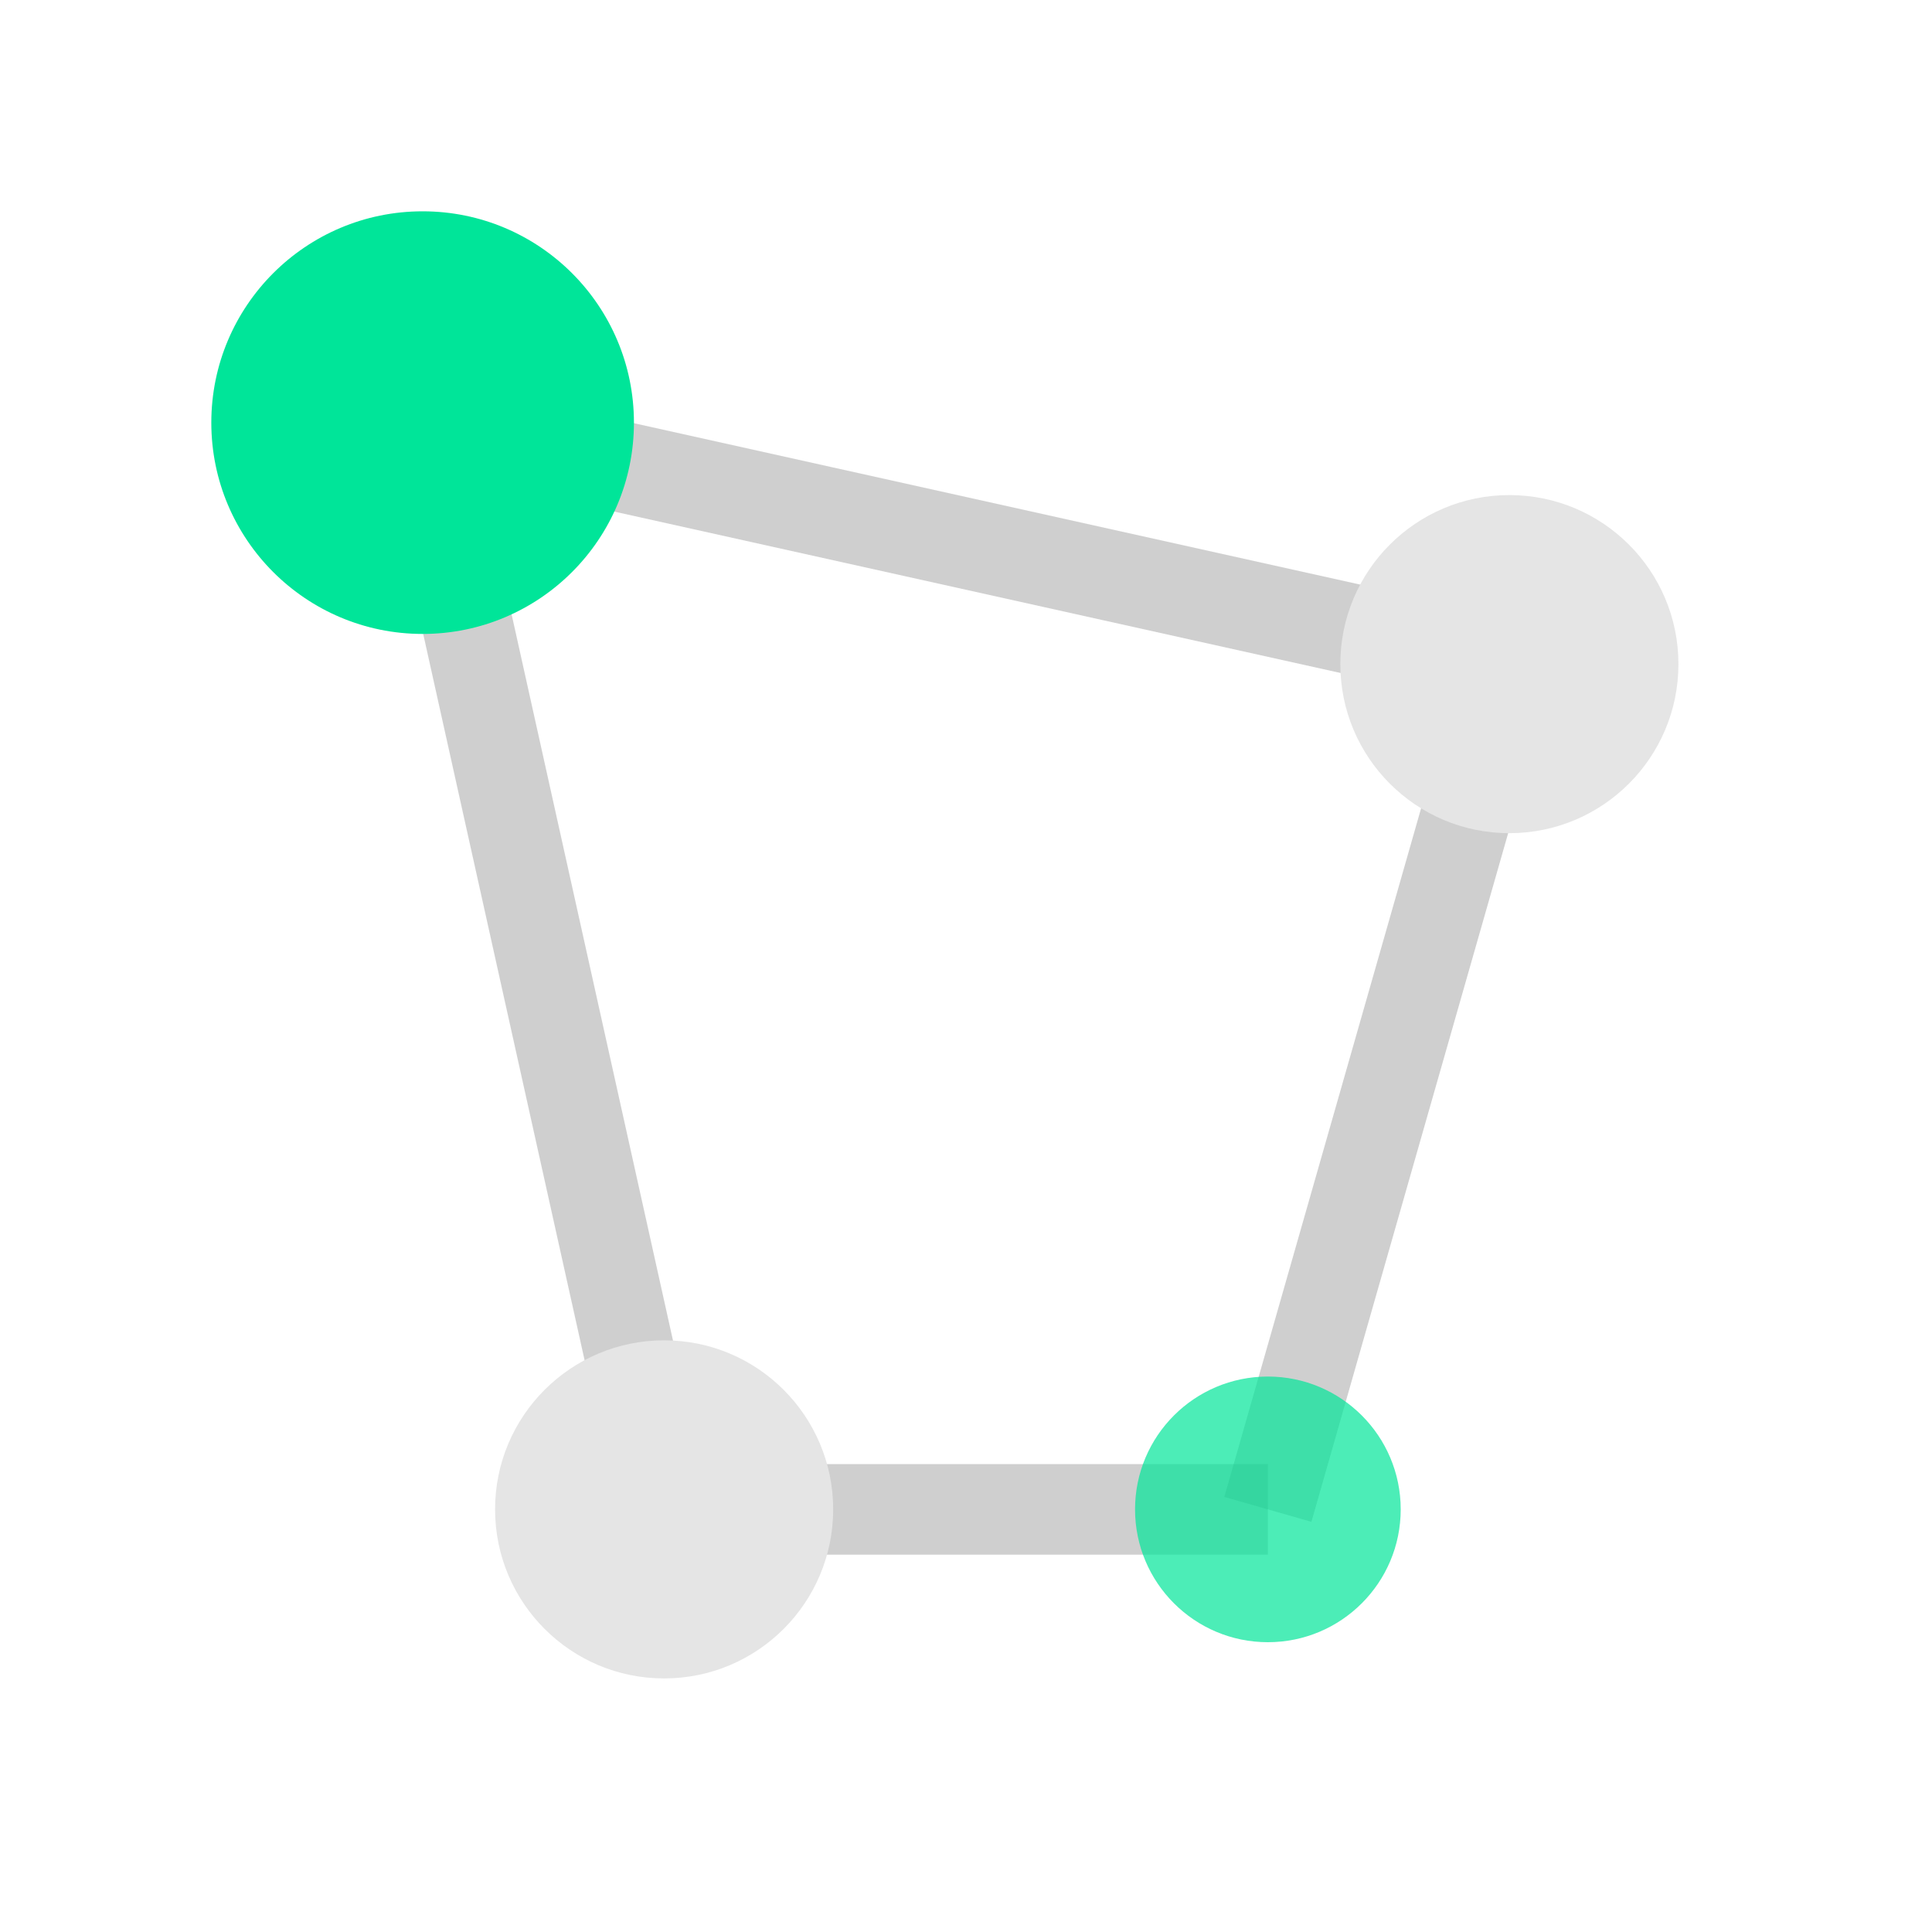
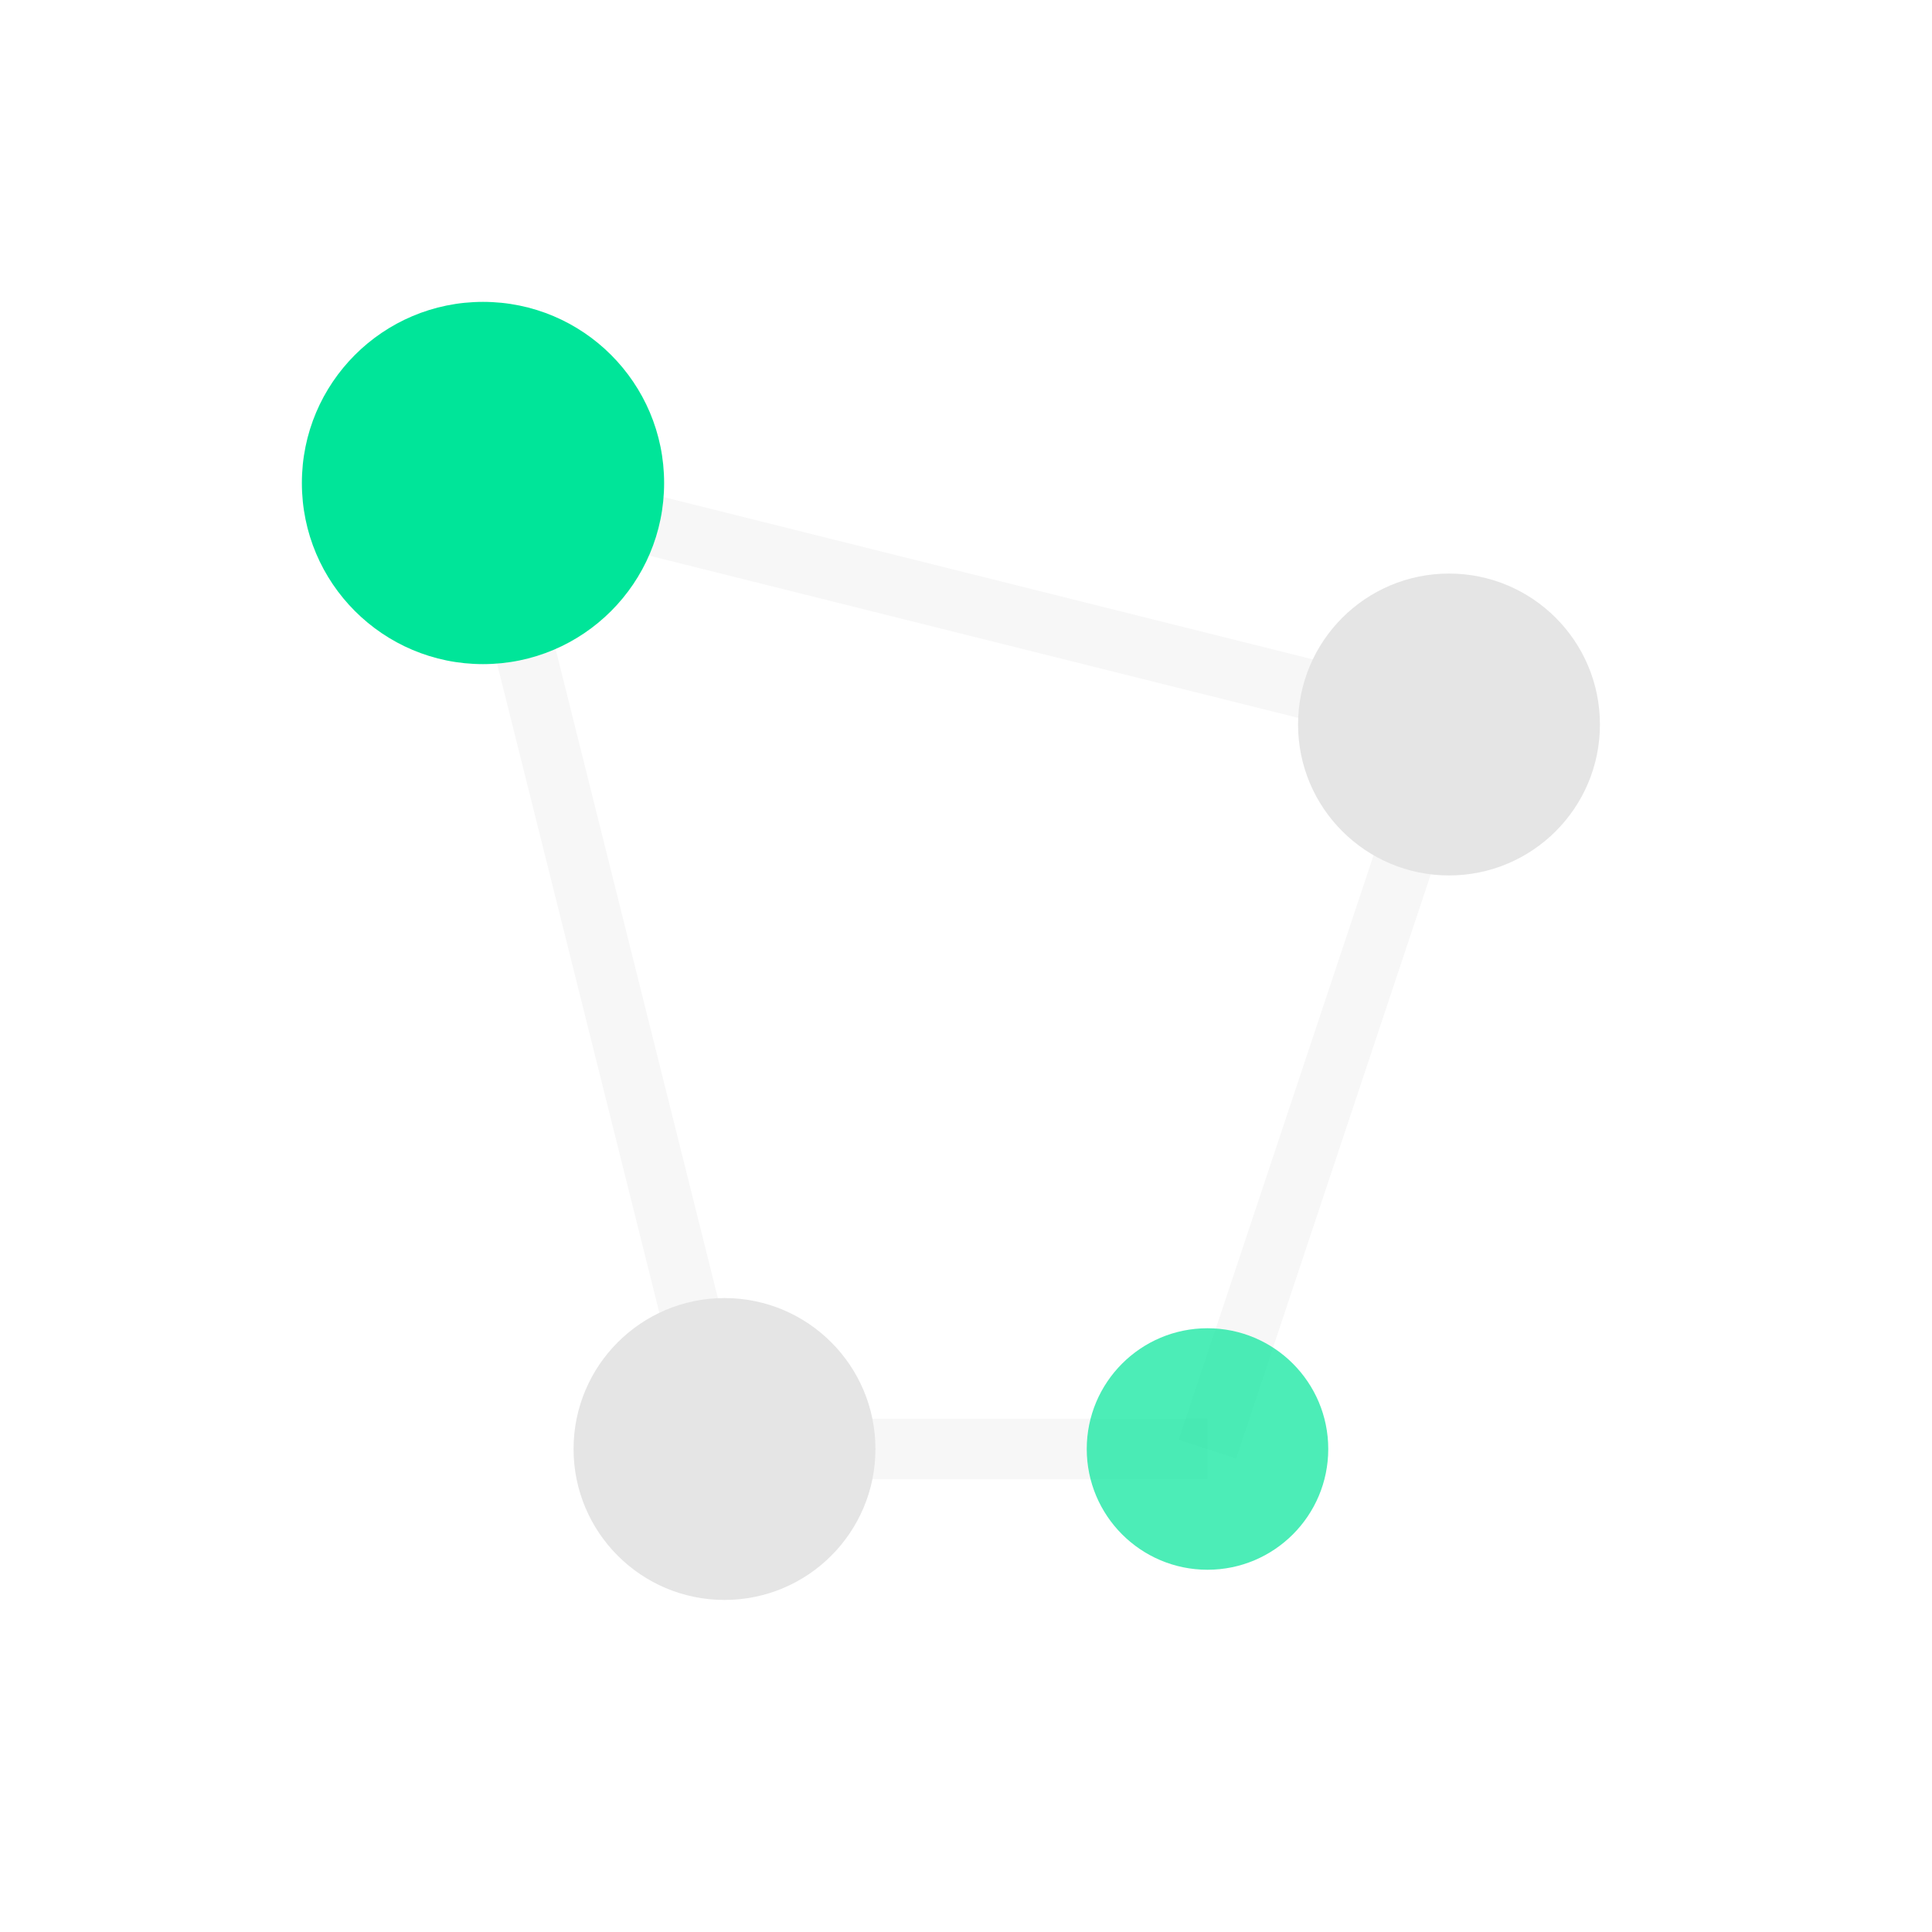
- <svg xmlns="http://www.w3.org/2000/svg" width="32" height="32" viewBox="0 0 32 32" fill="none">
-   <line x1="7" y1="7" x2="25" y2="11" stroke="#888" stroke-width="1.5" opacity="0.4" />
-   <line x1="7" y1="7" x2="11" y2="25" stroke="#888" stroke-width="1.5" opacity="0.4" />
-   <line x1="25" y1="11" x2="21" y2="25" stroke="#888" stroke-width="1.5" opacity="0.4" />
-   <line x1="11" y1="25" x2="21" y2="25" stroke="#888" stroke-width="1.5" opacity="0.4" />
-   <circle cx="7" cy="7" r="3.5" fill="#00E599" />
-   <circle cx="25" cy="11" r="2.8" fill="#e5e5e5" />
-   <circle cx="11" cy="25" r="2.8" fill="#e5e5e5" />
-   <circle cx="21" cy="25" r="2.2" fill="#00E599" opacity="0.7" />
+ <svg xmlns="http://www.w3.org/2000/svg" width="32" height="32" viewBox="0 0 64 64" fill="none">
+   <line x1="16" y1="16" x2="48" y2="24" stroke="#e5e5e5" stroke-width="2" opacity="0.3" />
+   <line x1="16" y1="16" x2="24" y2="48" stroke="#e5e5e5" stroke-width="2" opacity="0.3" />
+   <line x1="48" y1="24" x2="40" y2="48" stroke="#e5e5e5" stroke-width="2" opacity="0.3" />
+   <line x1="24" y1="48" x2="40" y2="48" stroke="#e5e5e5" stroke-width="2" opacity="0.3" />
+   <circle cx="16" cy="16" r="6" fill="#00e599" />
+   <circle cx="48" cy="24" r="5" fill="#e5e5e5" />
+   <circle cx="24" cy="48" r="5" fill="#e5e5e5" />
+   <circle cx="40" cy="48" r="4" fill="#00e599" opacity="0.7" />
</svg>
